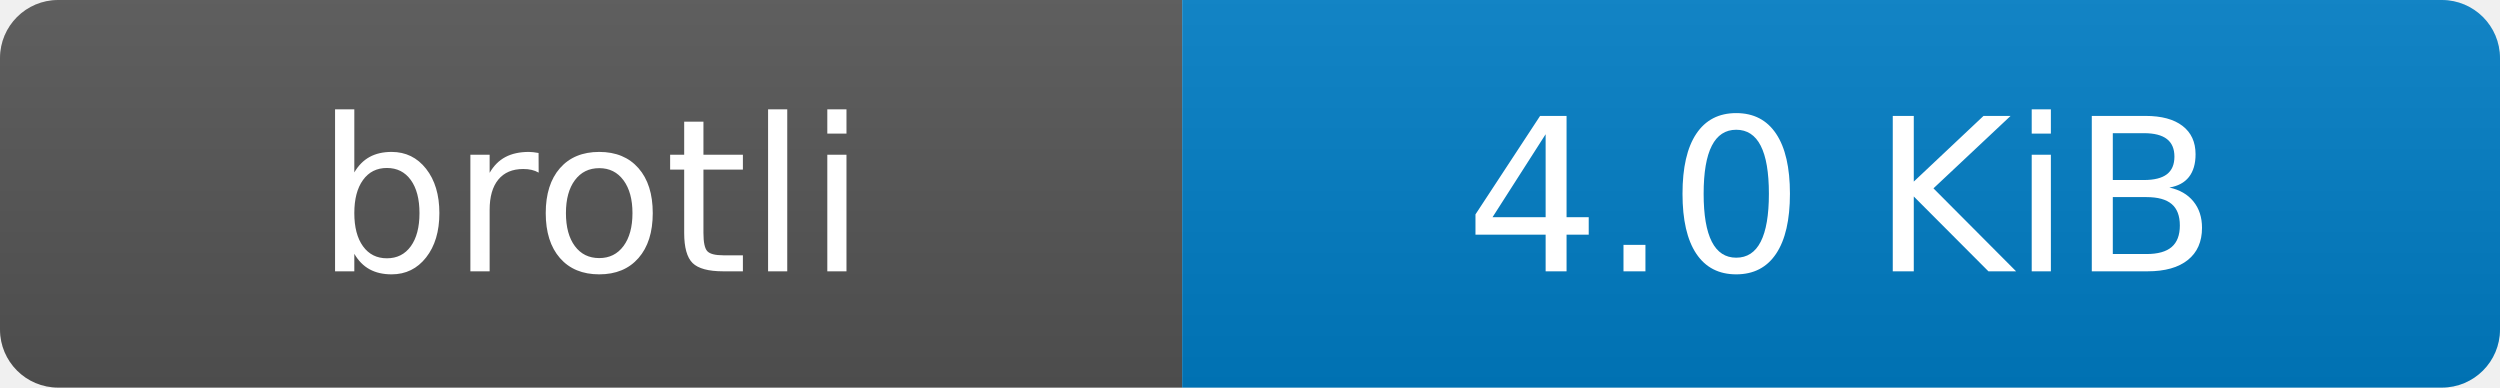
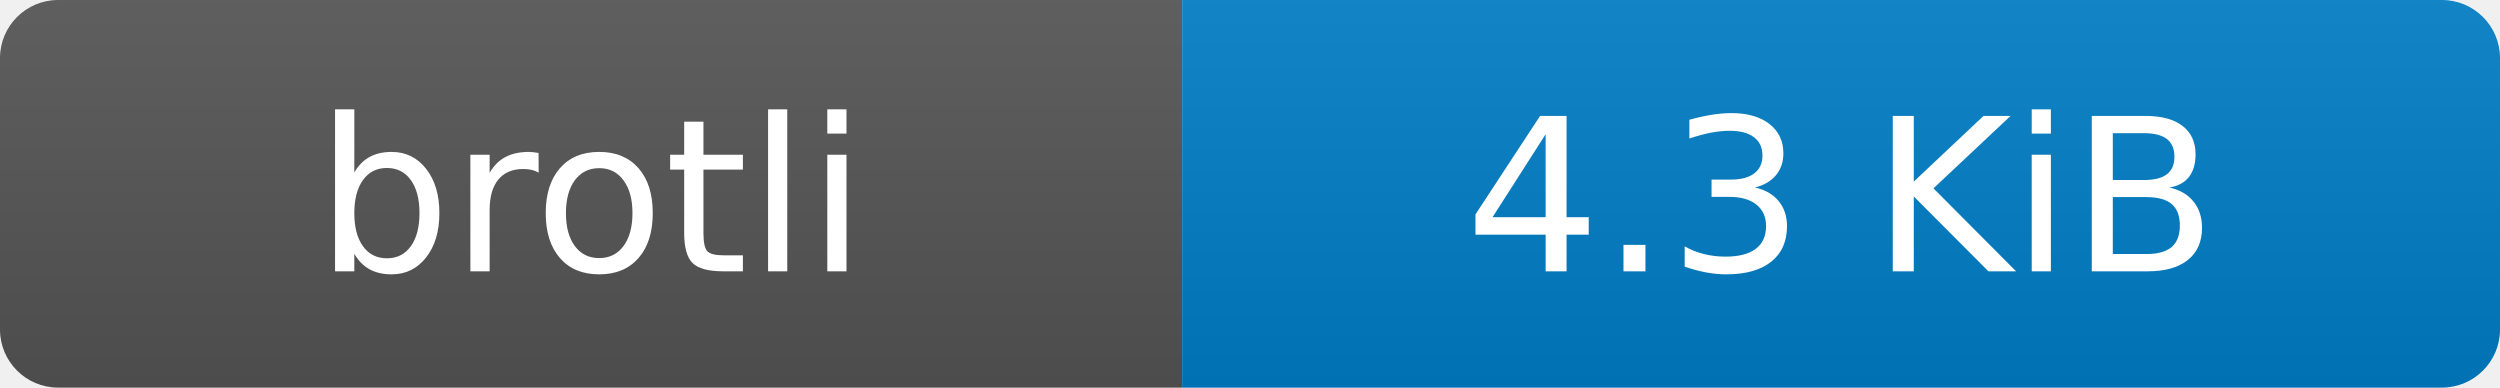
- <svg xmlns="http://www.w3.org/2000/svg" width="129" height="20" role="img" aria-label="brotli: 4.0 KiB">
+ <svg xmlns="http://www.w3.org/2000/svg" width="129" height="20" role="img" aria-label="brotli: 4.3 KiB">
  <linearGradient id="s" x2="0" y2="100%">
    <stop offset="0" stop-color="#bbb" stop-opacity=".1" />
    <stop offset="1" stop-opacity=".1" />
  </linearGradient>
  <clipPath id="r">
    <rect width="129" height="20" rx="3" fill="#fff" />
  </clipPath>
  <g clip-path="url(#r)">
    <rect width="61" height="20" fill="#555" />
    <rect x="61" width="68" height="20" fill="#007ec6" />
    <rect width="129" height="20" fill="url(#s)" />
  </g>
  <g fill="#fff" text-anchor="middle" font-family="Verdana,Geneva,DejaVu Sans,sans-serif" text-rendering="geometricPrecision" font-size="110">
    <text x="305" y="140" transform="scale(.1)">brotli</text>
-     <text x="950" y="140" transform="scale(.1)">4.0 KiB</text>
+     <text x="950" y="140" transform="scale(.1)">4.3 KiB</text>
  </g>
</svg>
